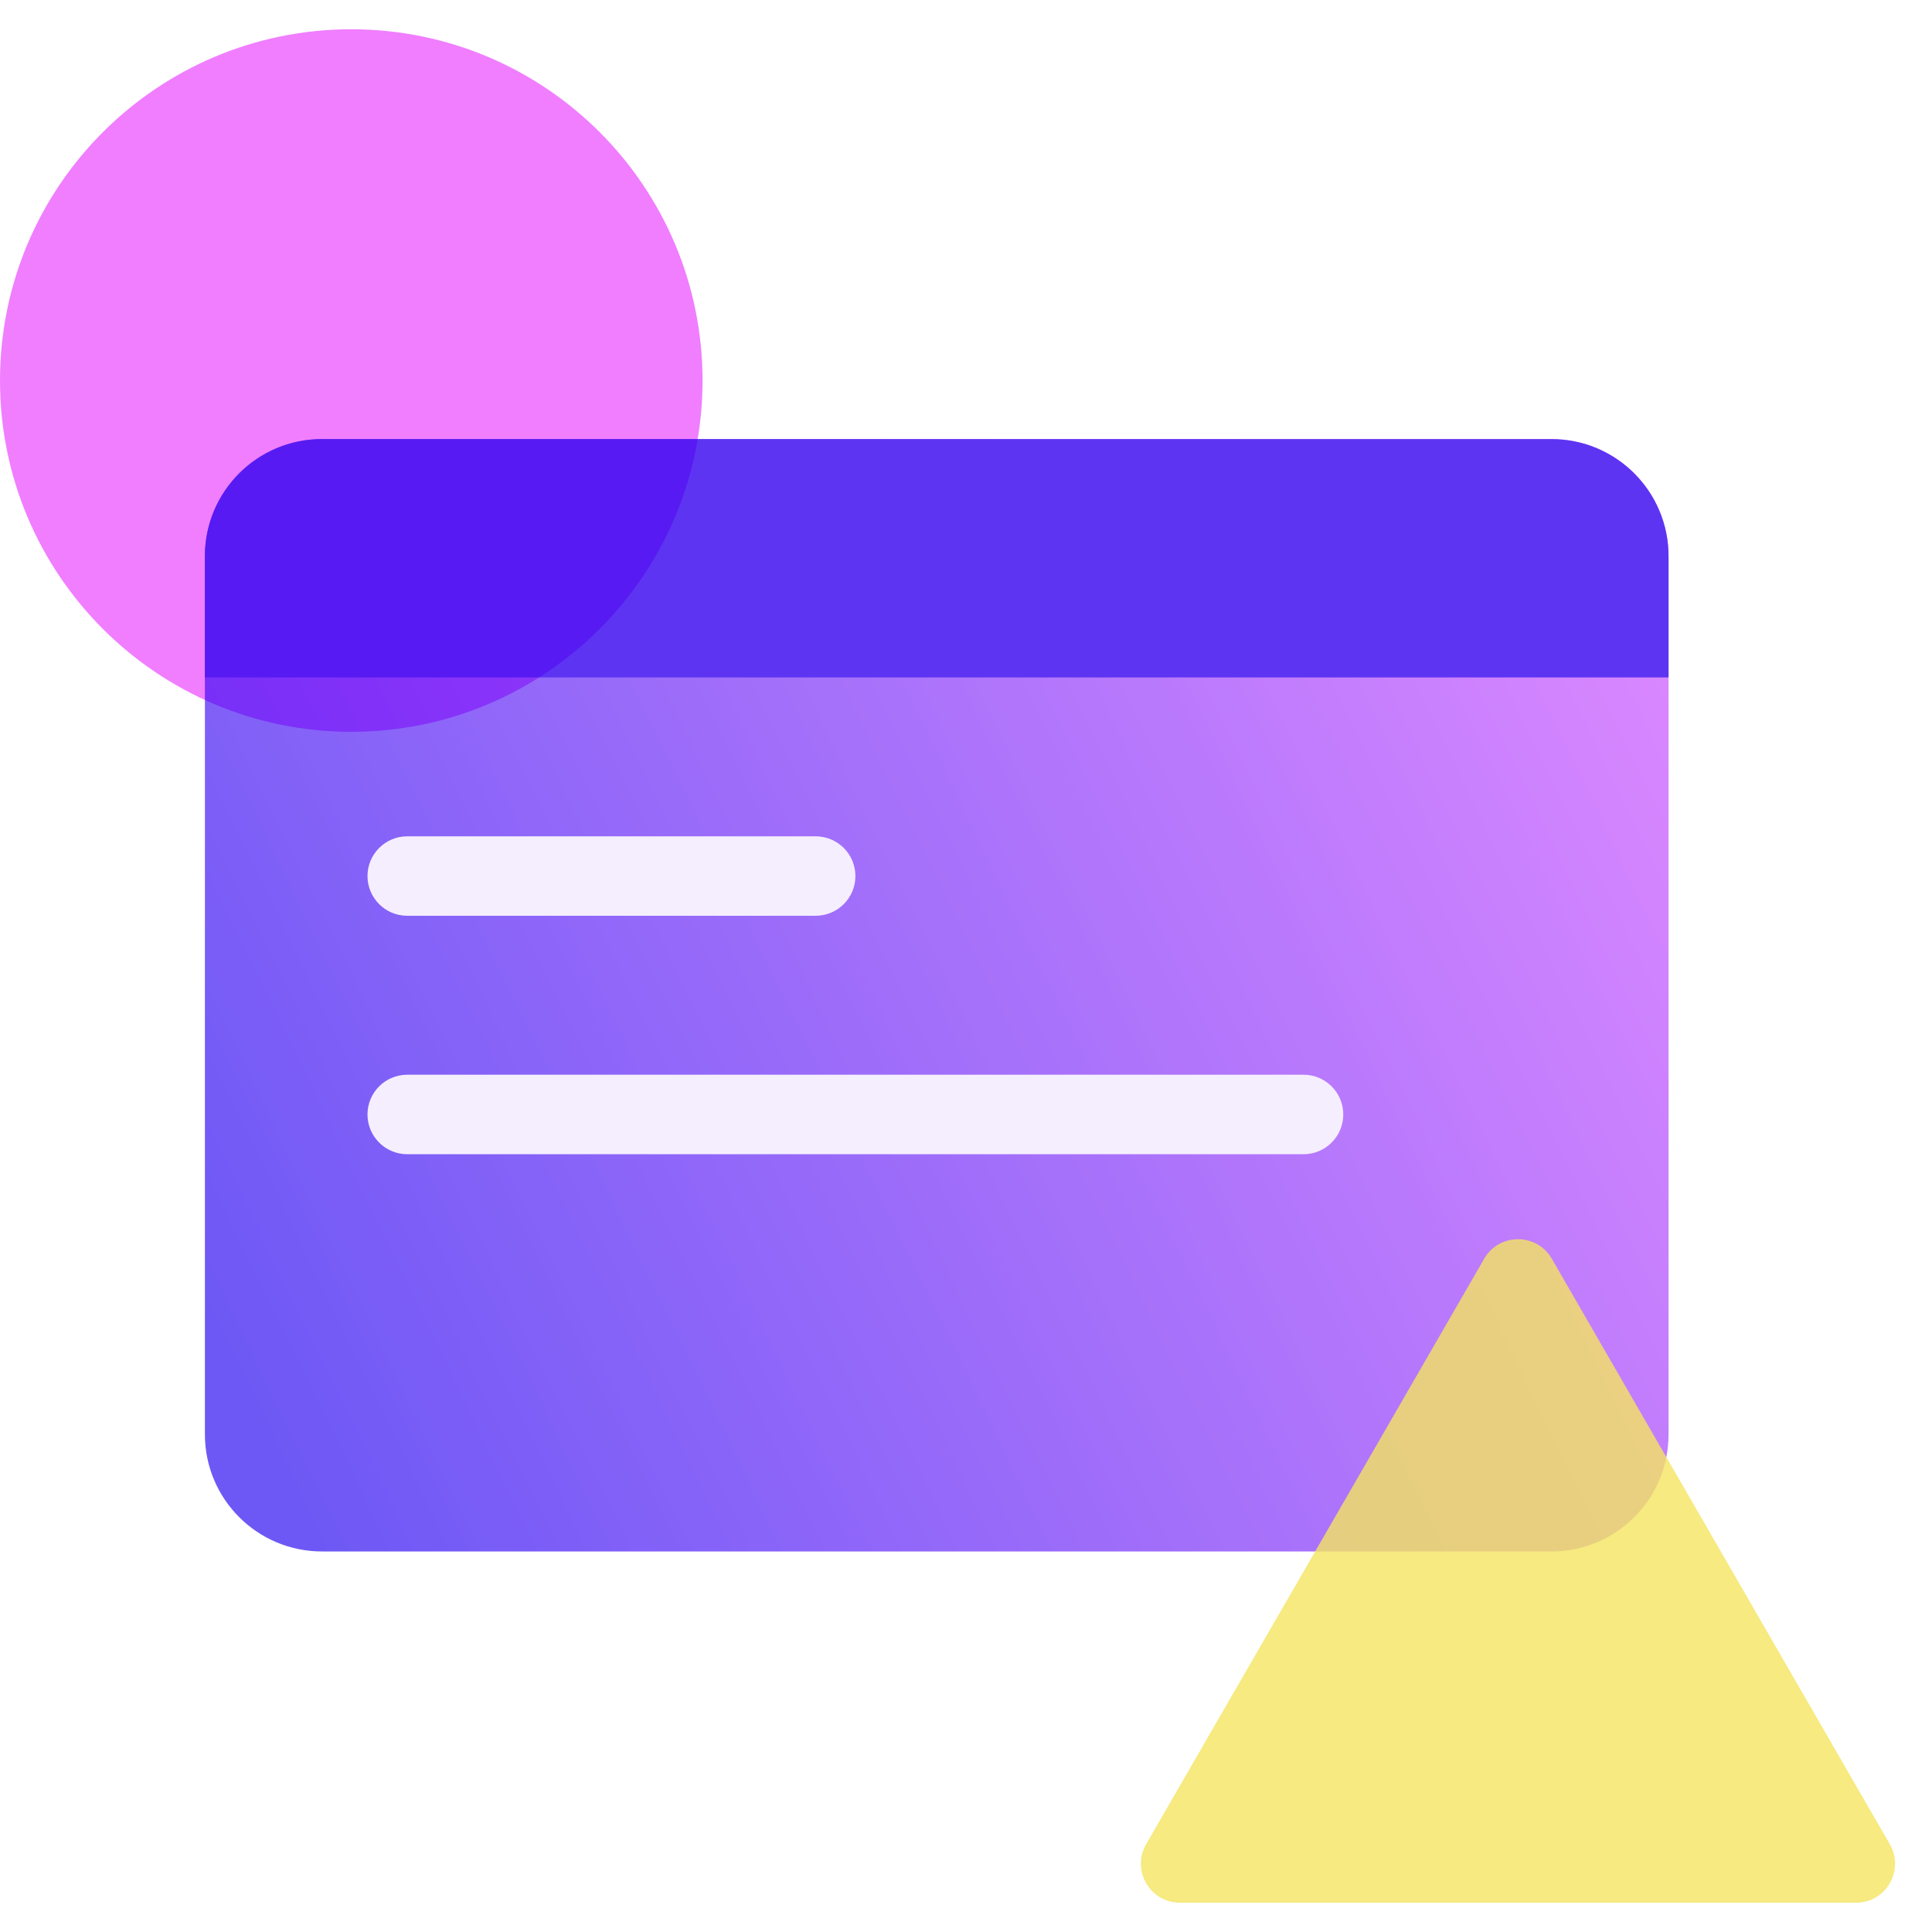
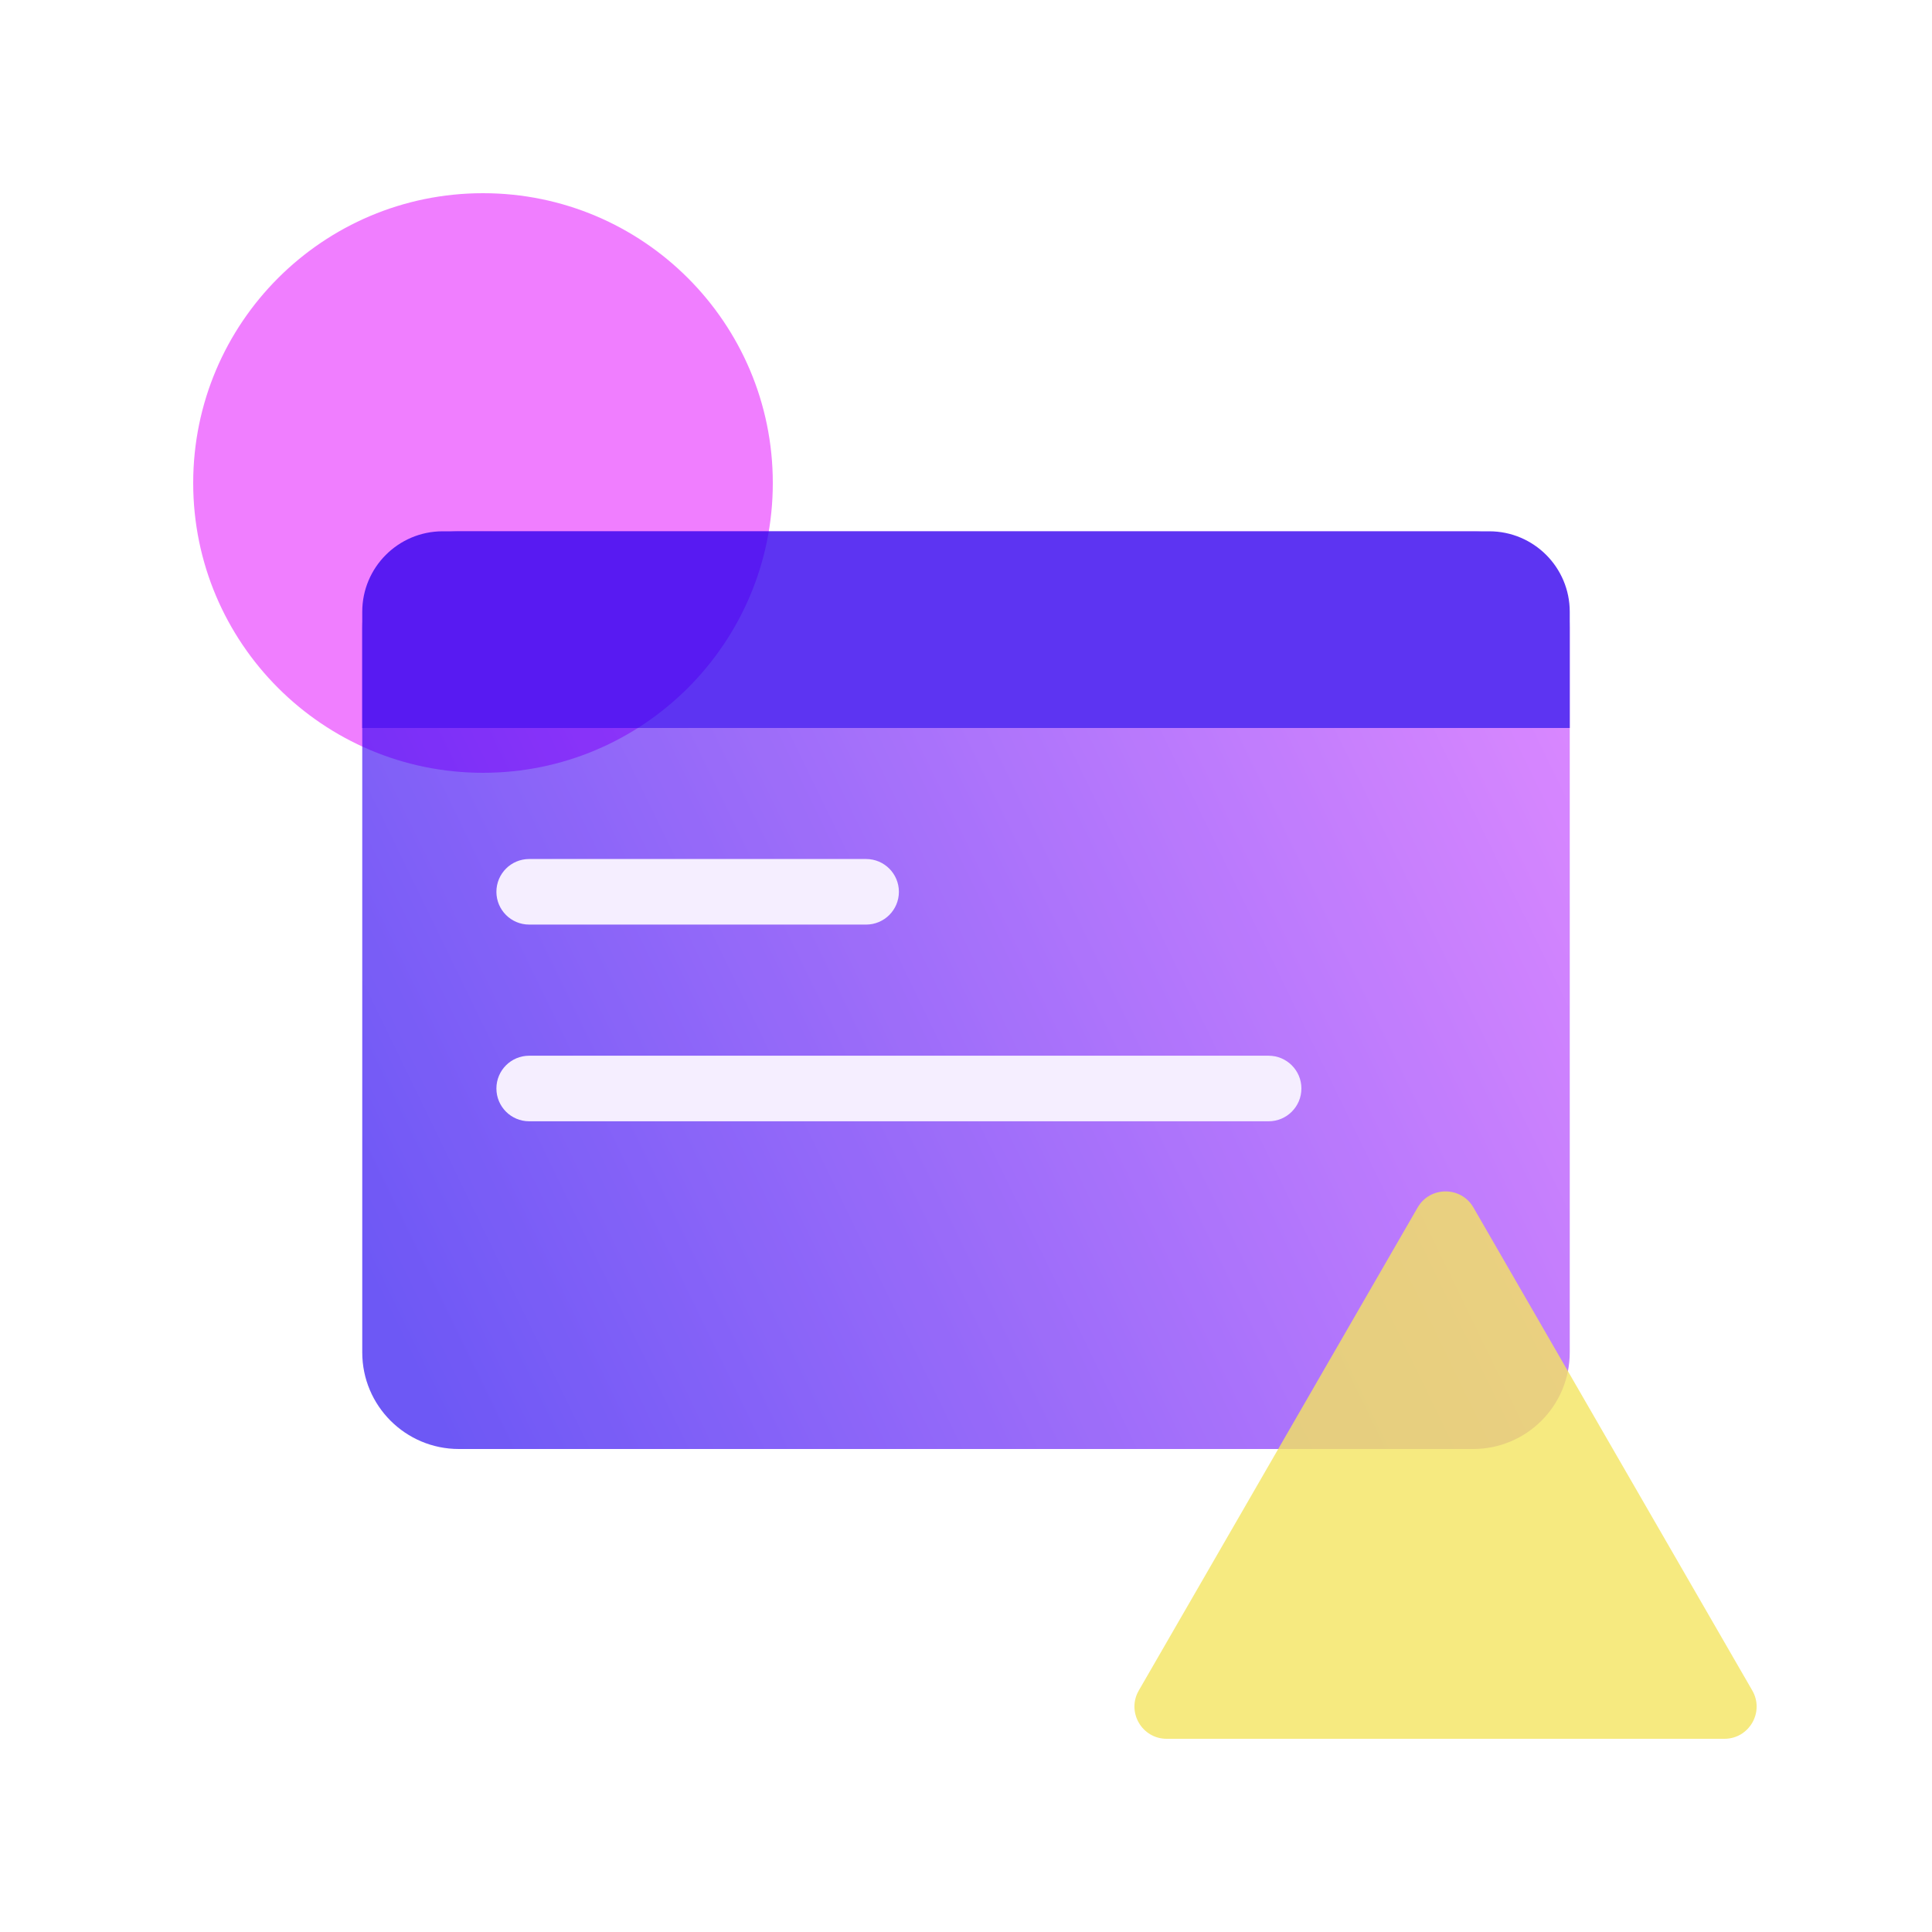
- <svg xmlns="http://www.w3.org/2000/svg" width="33" height="33" viewBox="0 0 33 33" fill="none">
-   <path opacity="0.8" d="M3.5 9.5C3.5 8.395 4.395 7.5 5.5 7.5H26.5C27.605 7.5 28.5 8.395 28.5 9.5V24.5C28.5 25.605 27.605 26.5 26.5 26.5H5.5C4.395 26.5 3.5 25.605 3.5 24.5V9.5Z" fill="url(#paint0_linear_0_1)" />
-   <path d="M3.5 11.571H28.5V9.5C28.5 8.395 27.605 7.5 26.5 7.5H5.5C4.395 7.5 3.5 8.395 3.5 9.5V11.571Z" fill="#5D34F2" />
-   <path d="M6.277 14.964C6.277 14.589 6.581 14.285 6.956 14.285H13.932C14.307 14.285 14.611 14.589 14.611 14.964C14.611 15.338 14.307 15.642 13.932 15.642H6.956C6.581 15.642 6.277 15.338 6.277 14.964Z" fill="#F5EEFF" />
-   <path d="M6.277 19.036C6.277 18.661 6.581 18.357 6.956 18.357H22.265C22.64 18.357 22.944 18.661 22.944 19.036C22.944 19.411 22.64 19.715 22.265 19.715H6.956C6.581 19.715 6.277 19.411 6.277 19.036Z" fill="#F5EEFF" />
-   <path opacity="0.8" d="M25.351 21.5C25.608 21.056 26.249 21.056 26.506 21.5L32.279 31.5C32.536 31.945 32.215 32.5 31.702 32.5H20.155C19.642 32.5 19.321 31.945 19.577 31.5L25.351 21.5Z" fill="#F4E560" />
+ <svg xmlns="http://www.w3.org/2000/svg" width="48" height="48" viewBox="0 0 48 48" fill="none">
+   <path opacity="0.8" d="M9 15.6C9 14.275 10.075 13.2 11.4 13.2H36.6C37.926 13.2 39 14.275 39 15.6V33.6C39 34.926 37.926 36 36.6 36H11.4C10.075 36 9 34.926 9 33.6V15.6Z" fill="url(#paint0_linear_99_2015)" />
+   <path d="M9 18.086H39V15.2C39 14.096 38.105 13.2 37 13.2H11C9.895 13.2 9 14.096 9 15.2V18.086Z" fill="#5D34F2" />
+   <path d="M12.333 22.157C12.333 21.707 12.697 21.342 13.147 21.342H21.519C21.968 21.342 22.333 21.707 22.333 22.157C22.333 22.606 21.968 22.971 21.519 22.971H13.147C12.697 22.971 12.333 22.606 12.333 22.157Z" fill="#F5EEFF" />
+   <path d="M12.333 27.043C12.333 26.594 12.697 26.229 13.147 26.229H31.519C31.968 26.229 32.333 26.594 32.333 27.043C32.333 27.493 31.968 27.858 31.519 27.858H13.147C12.697 27.858 12.333 27.493 12.333 27.043Z" fill="#F5EEFF" />
+   <path opacity="0.8" d="M35.221 30C35.529 29.467 36.299 29.467 36.607 30L43.535 42C43.843 42.533 43.458 43.2 42.842 43.2H28.986C28.37 43.2 27.985 42.533 28.293 42L35.221 30Z" fill="#F4E560" />
  <g style="mix-blend-mode:multiply">
-     <circle cx="6" cy="6.5" r="6" fill="#F07EFF" />
+     <ellipse cx="12" cy="12" rx="7.2" ry="7.2" fill="#F07EFF" />
  </g>
  <defs>
-     <linearGradient id="paint0_linear_0_1" x1="1.446" y1="18.385" x2="26.012" y2="6.451" gradientUnits="userSpaceOnUse">
+     <linearGradient id="paint0_linear_99_2015" x1="6.536" y1="26.263" x2="36.015" y2="11.941" gradientUnits="userSpaceOnUse">
      <stop stop-color="#492EF3" />
      <stop offset="1" stop-color="#CF69FF" />
    </linearGradient>
  </defs>
</svg>
